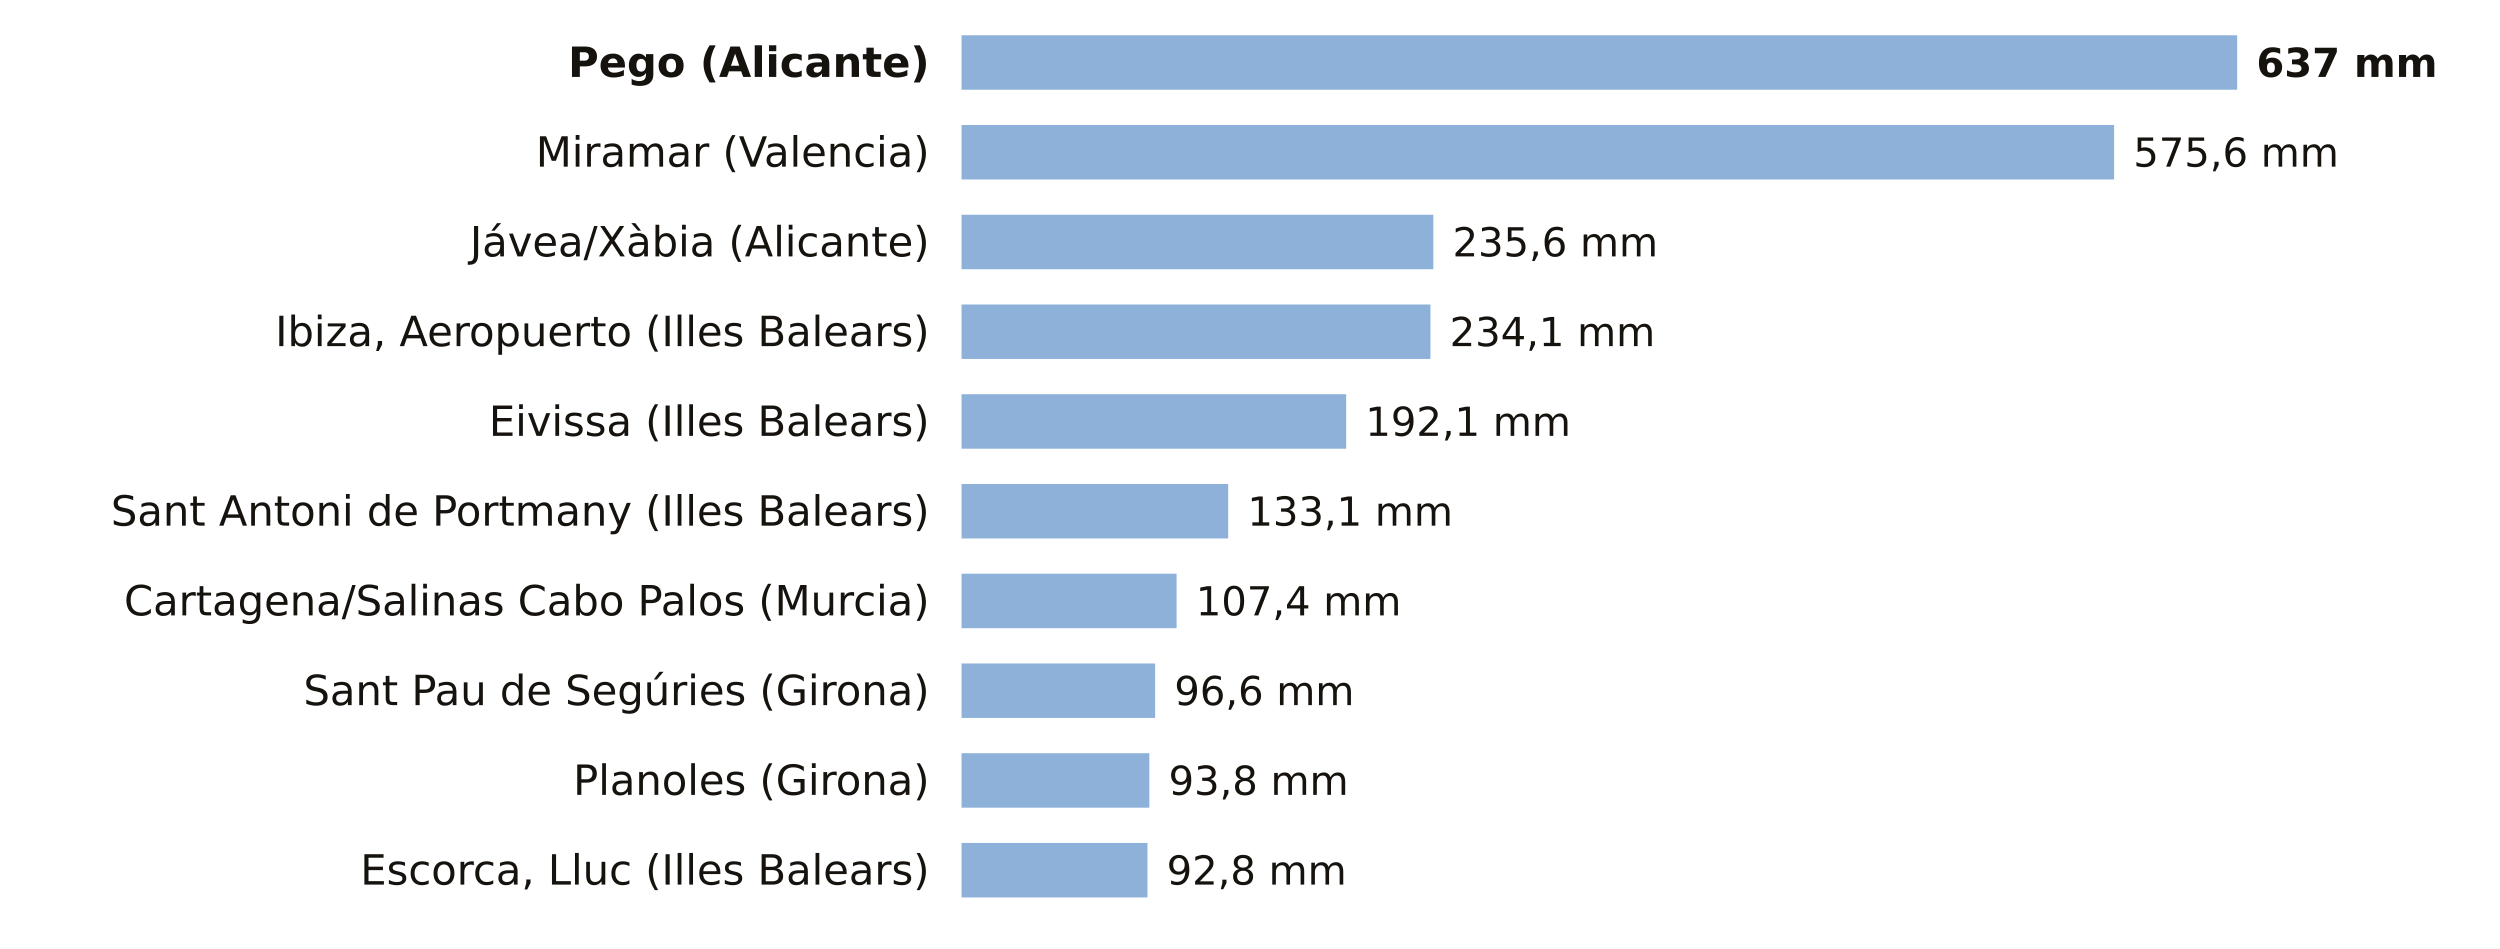
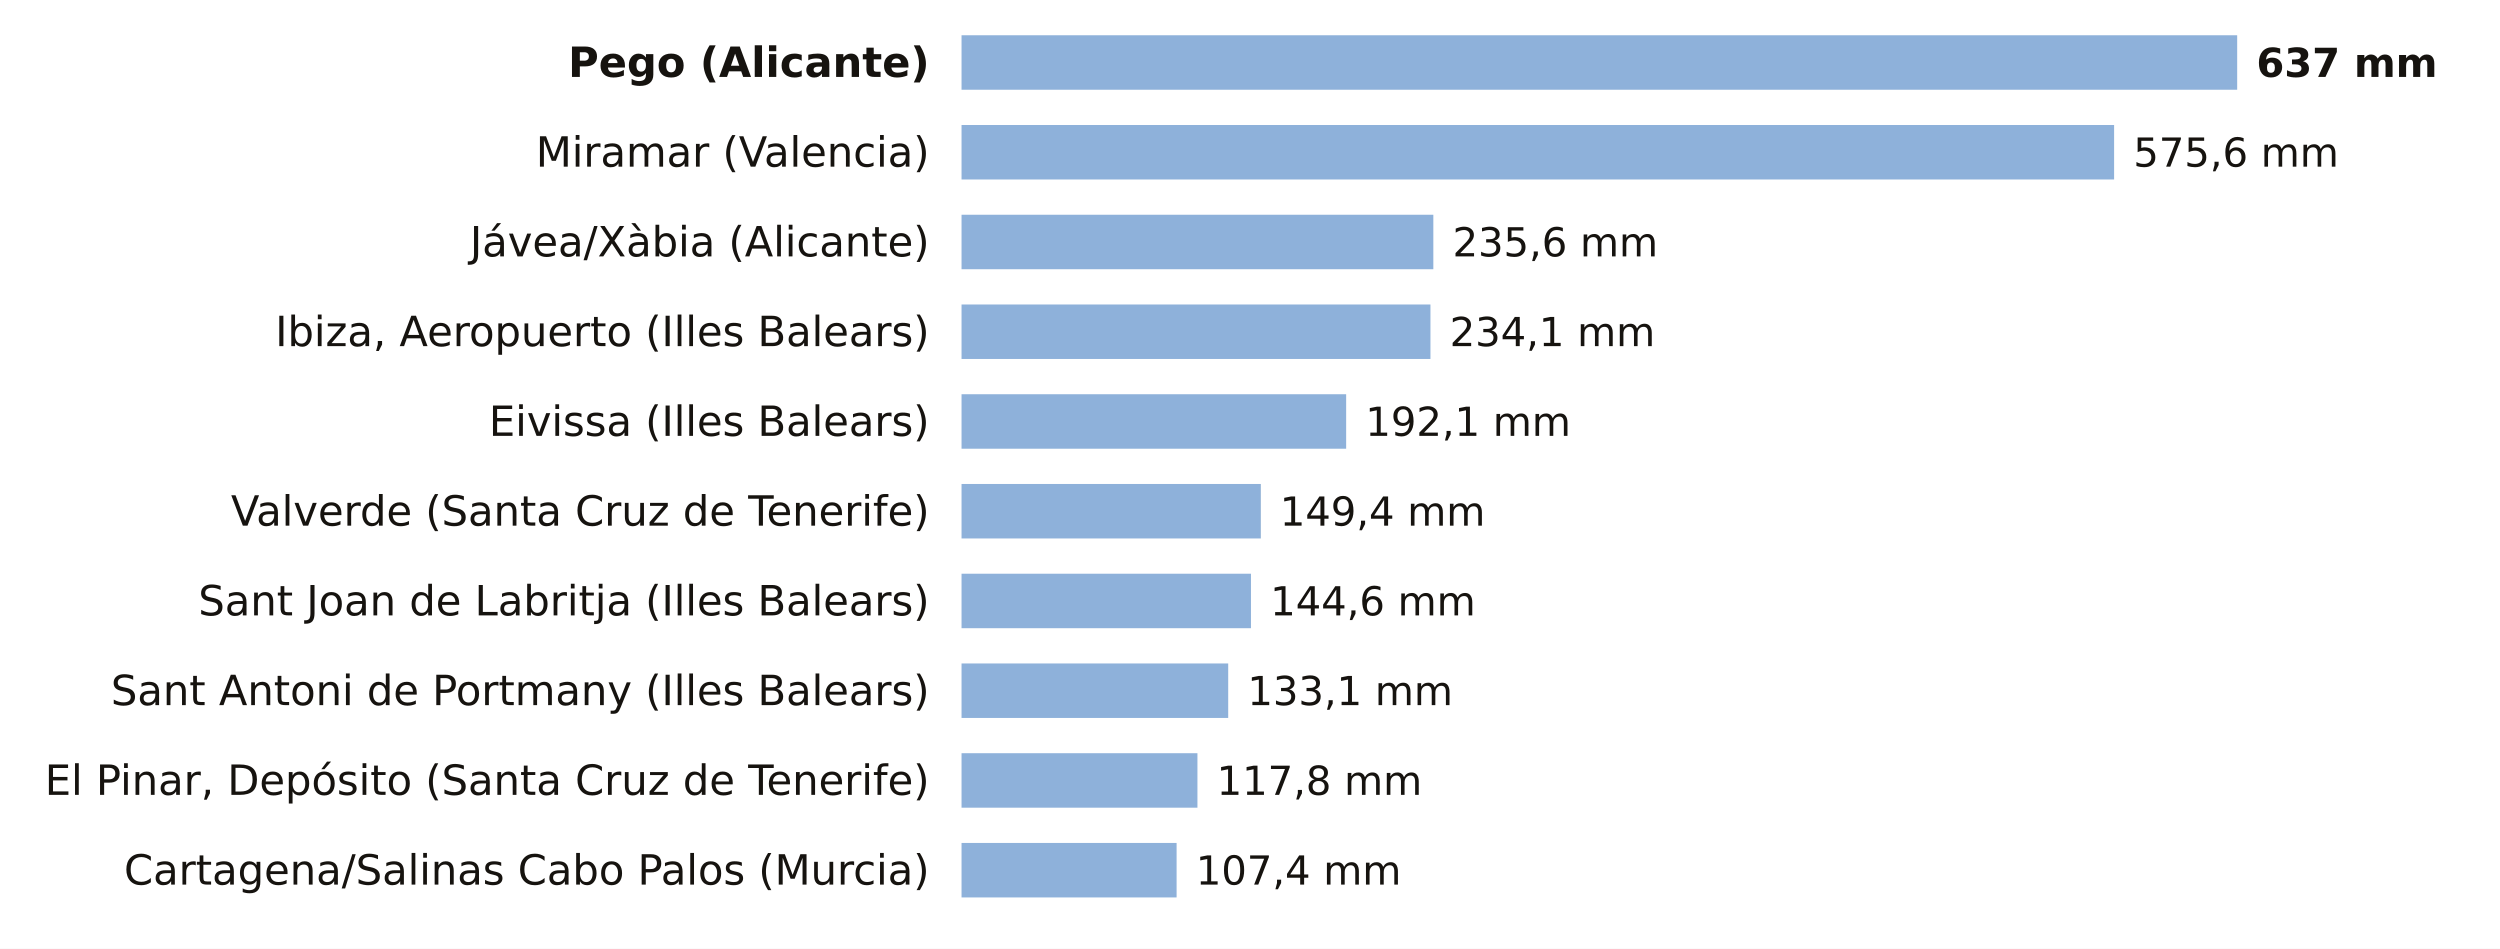
<svg xmlns="http://www.w3.org/2000/svg" viewBox="0 0 780 296" width="780" height="296" role="img" aria-label="La lluvia de los últimos 7 días, estación a estación">
  <rect width="780" height="296" fill="#FFFFFF" />
  <text x="290.0" y="24.0" font-size="13" fill="#16130F" text-anchor="end" font-weight="600" font-family="Public Sans, DejaVu Sans, Arial, sans-serif">Pego (Alicante)</text>
  <rect x="300" y="11" width="398.0" height="17" fill="#8EB1DA" />
  <text x="704.0" y="24.0" font-size="12.5" fill="#16130F" text-anchor="start" font-weight="700" font-family="Public Sans, DejaVu Sans, Arial, sans-serif">637 mm</text>
  <text x="290.0" y="52.0" font-size="13" fill="#16130F" text-anchor="end" font-weight="400" font-family="Public Sans, DejaVu Sans, Arial, sans-serif">Miramar (Valencia)</text>
  <rect x="300" y="39" width="359.6" height="17" fill="#8EB1DA" />
  <text x="665.6" y="52.0" font-size="12.5" fill="#16130F" text-anchor="start" font-weight="500" font-family="Public Sans, DejaVu Sans, Arial, sans-serif">575,6 mm</text>
  <text x="290.0" y="80.0" font-size="13" fill="#16130F" text-anchor="end" font-weight="400" font-family="Public Sans, DejaVu Sans, Arial, sans-serif">Jávea/Xàbia (Alicante)</text>
  <rect x="300" y="67" width="147.2" height="17" fill="#8EB1DA" />
  <text x="453.2" y="80.0" font-size="12.5" fill="#16130F" text-anchor="start" font-weight="500" font-family="Public Sans, DejaVu Sans, Arial, sans-serif">235,6 mm</text>
  <text x="290.0" y="108.0" font-size="13" fill="#16130F" text-anchor="end" font-weight="400" font-family="Public Sans, DejaVu Sans, Arial, sans-serif">Ibiza, Aeropuerto (Illes Balears)</text>
  <rect x="300" y="95" width="146.3" height="17" fill="#8EB1DA" />
  <text x="452.3" y="108.0" font-size="12.5" fill="#16130F" text-anchor="start" font-weight="500" font-family="Public Sans, DejaVu Sans, Arial, sans-serif">234,1 mm</text>
  <text x="290.0" y="136.0" font-size="13" fill="#16130F" text-anchor="end" font-weight="400" font-family="Public Sans, DejaVu Sans, Arial, sans-serif">Eivissa (Illes Balears)</text>
  <rect x="300" y="123" width="120.0" height="17" fill="#8EB1DA" />
  <text x="426.0" y="136.0" font-size="12.5" fill="#16130F" text-anchor="start" font-weight="500" font-family="Public Sans, DejaVu Sans, Arial, sans-serif">192,1 mm</text>
-   <text x="290.0" y="164.0" font-size="13" fill="#16130F" text-anchor="end" font-weight="400" font-family="Public Sans, DejaVu Sans, Arial, sans-serif">Sant Antoni de Portmany (Illes Balears)</text>
-   <rect x="300" y="151" width="83.2" height="17" fill="#8EB1DA" />
-   <text x="389.2" y="164.0" font-size="12.5" fill="#16130F" text-anchor="start" font-weight="500" font-family="Public Sans, DejaVu Sans, Arial, sans-serif">133,1 mm</text>
-   <text x="290.0" y="192.0" font-size="13" fill="#16130F" text-anchor="end" font-weight="400" font-family="Public Sans, DejaVu Sans, Arial, sans-serif">Cartagena/Salinas Cabo Palos (Murcia)</text>
-   <rect x="300" y="179" width="67.1" height="17" fill="#8EB1DA" />
-   <text x="373.1" y="192.0" font-size="12.5" fill="#16130F" text-anchor="start" font-weight="500" font-family="Public Sans, DejaVu Sans, Arial, sans-serif">107,4 mm</text>
-   <text x="290.0" y="220.0" font-size="13" fill="#16130F" text-anchor="end" font-weight="400" font-family="Public Sans, DejaVu Sans, Arial, sans-serif">Sant Pau de Segúries (Girona)</text>
-   <rect x="300" y="207" width="60.4" height="17" fill="#8EB1DA" />
-   <text x="366.4" y="220.0" font-size="12.5" fill="#16130F" text-anchor="start" font-weight="500" font-family="Public Sans, DejaVu Sans, Arial, sans-serif">96,6 mm</text>
-   <text x="290.0" y="248.0" font-size="13" fill="#16130F" text-anchor="end" font-weight="400" font-family="Public Sans, DejaVu Sans, Arial, sans-serif">Planoles (Girona)</text>
-   <rect x="300" y="235" width="58.6" height="17" fill="#8EB1DA" />
-   <text x="364.6" y="248.0" font-size="12.5" fill="#16130F" text-anchor="start" font-weight="500" font-family="Public Sans, DejaVu Sans, Arial, sans-serif">93,8 mm</text>
-   <text x="290.0" y="276.0" font-size="13" fill="#16130F" text-anchor="end" font-weight="400" font-family="Public Sans, DejaVu Sans, Arial, sans-serif">Escorca, Lluc (Illes Balears)</text>
-   <rect x="300" y="263" width="58.0" height="17" fill="#8EB1DA" />
-   <text x="364.0" y="276.0" font-size="12.5" fill="#16130F" text-anchor="start" font-weight="500" font-family="Public Sans, DejaVu Sans, Arial, sans-serif">92,8 mm</text>
+   <text x="290.0" y="164.0" font-size="13" fill="#16130F" text-anchor="end" font-weight="400" font-family="Public Sans, DejaVu Sans, Arial, sans-serif">Valverde (Santa Cruz de Tenerife)</text>
+   <rect x="300" y="151" width="93.2" height="17" fill="#8EB1DA" />
+   <rect x="393.2" y="151" width="0.1" height="17" fill="#1F5FA8" />
+   <text x="399.3" y="164.0" font-size="12.5" fill="#16130F" text-anchor="start" font-weight="500" font-family="Public Sans, DejaVu Sans, Arial, sans-serif">149,4 mm</text>
+   <text x="290.0" y="192.0" font-size="13" fill="#16130F" text-anchor="end" font-weight="400" font-family="Public Sans, DejaVu Sans, Arial, sans-serif">Sant Joan de Labritja (Illes Balears)</text>
+   <rect x="300" y="179" width="90.3" height="17" fill="#8EB1DA" />
+   <text x="396.3" y="192.0" font-size="12.5" fill="#16130F" text-anchor="start" font-weight="500" font-family="Public Sans, DejaVu Sans, Arial, sans-serif">144,6 mm</text>
+   <text x="290.0" y="220.0" font-size="13" fill="#16130F" text-anchor="end" font-weight="400" font-family="Public Sans, DejaVu Sans, Arial, sans-serif">Sant Antoni de Portmany (Illes Balears)</text>
+   <rect x="300" y="207" width="83.2" height="17" fill="#8EB1DA" />
+   <text x="389.2" y="220.0" font-size="12.5" fill="#16130F" text-anchor="start" font-weight="500" font-family="Public Sans, DejaVu Sans, Arial, sans-serif">133,1 mm</text>
+   <text x="290.0" y="248.0" font-size="13" fill="#16130F" text-anchor="end" font-weight="400" font-family="Public Sans, DejaVu Sans, Arial, sans-serif">El Pinar, Depósito (Santa Cruz de Tenerife)</text>
+   <rect x="300" y="235" width="73.6" height="17" fill="#8EB1DA" />
+   <text x="379.6" y="248.0" font-size="12.5" fill="#16130F" text-anchor="start" font-weight="500" font-family="Public Sans, DejaVu Sans, Arial, sans-serif">117,8 mm</text>
+   <text x="290.0" y="276.0" font-size="13" fill="#16130F" text-anchor="end" font-weight="400" font-family="Public Sans, DejaVu Sans, Arial, sans-serif">Cartagena/Salinas Cabo Palos (Murcia)</text>
+   <rect x="300" y="263" width="67.1" height="17" fill="#8EB1DA" />
+   <text x="373.1" y="276.0" font-size="12.5" fill="#16130F" text-anchor="start" font-weight="500" font-family="Public Sans, DejaVu Sans, Arial, sans-serif">107,4 mm</text>
</svg>
